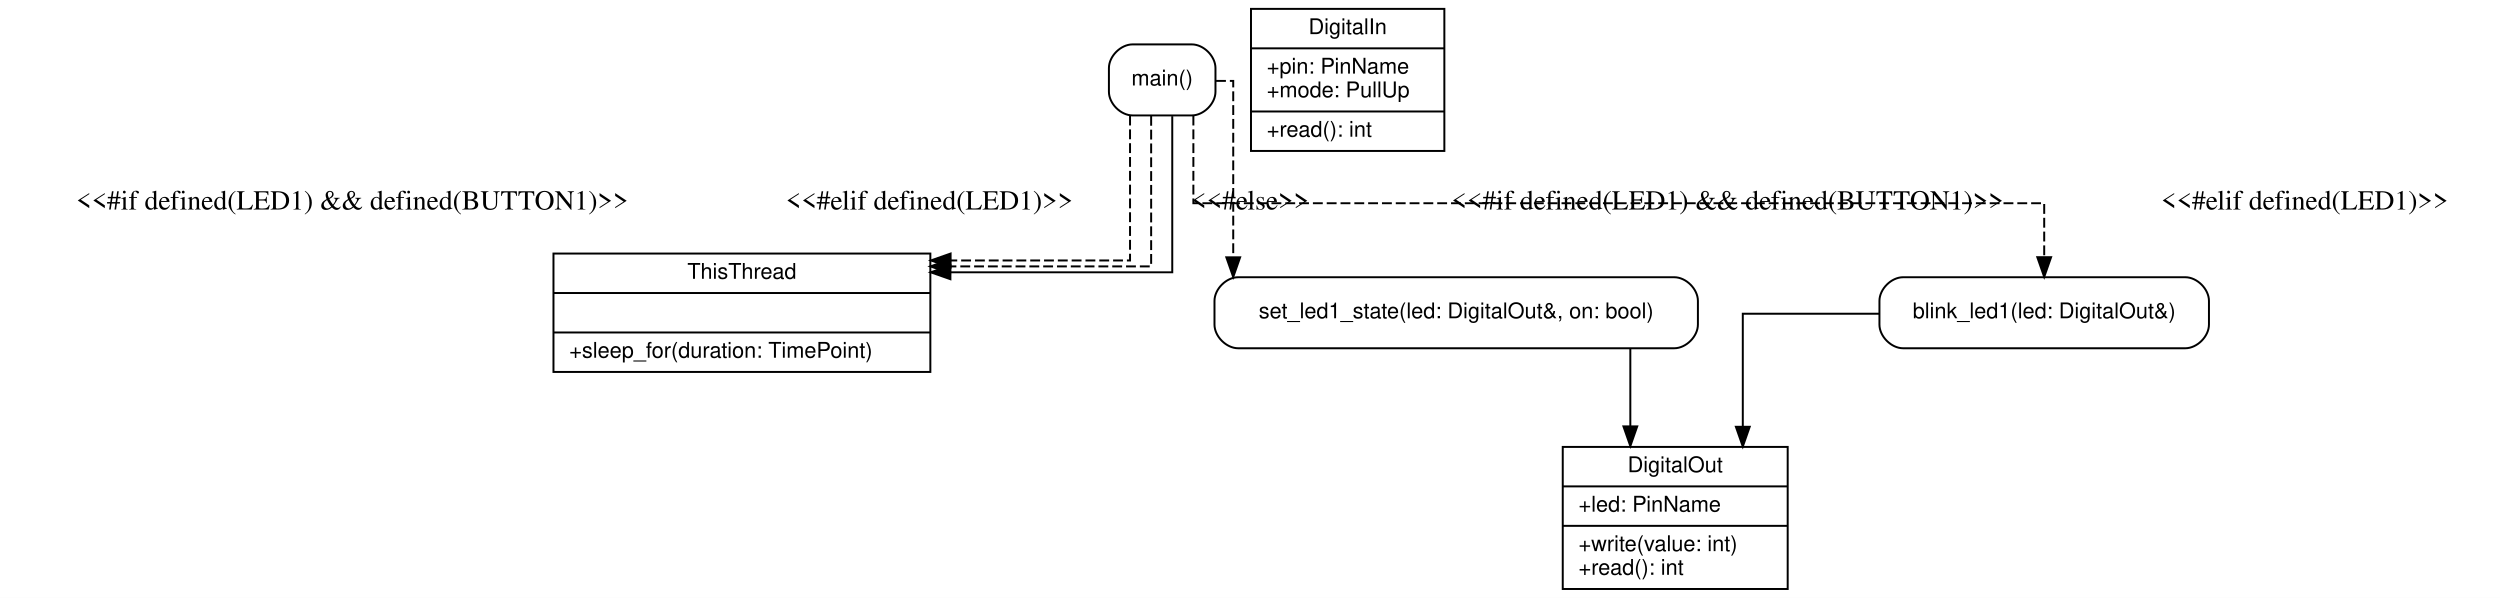
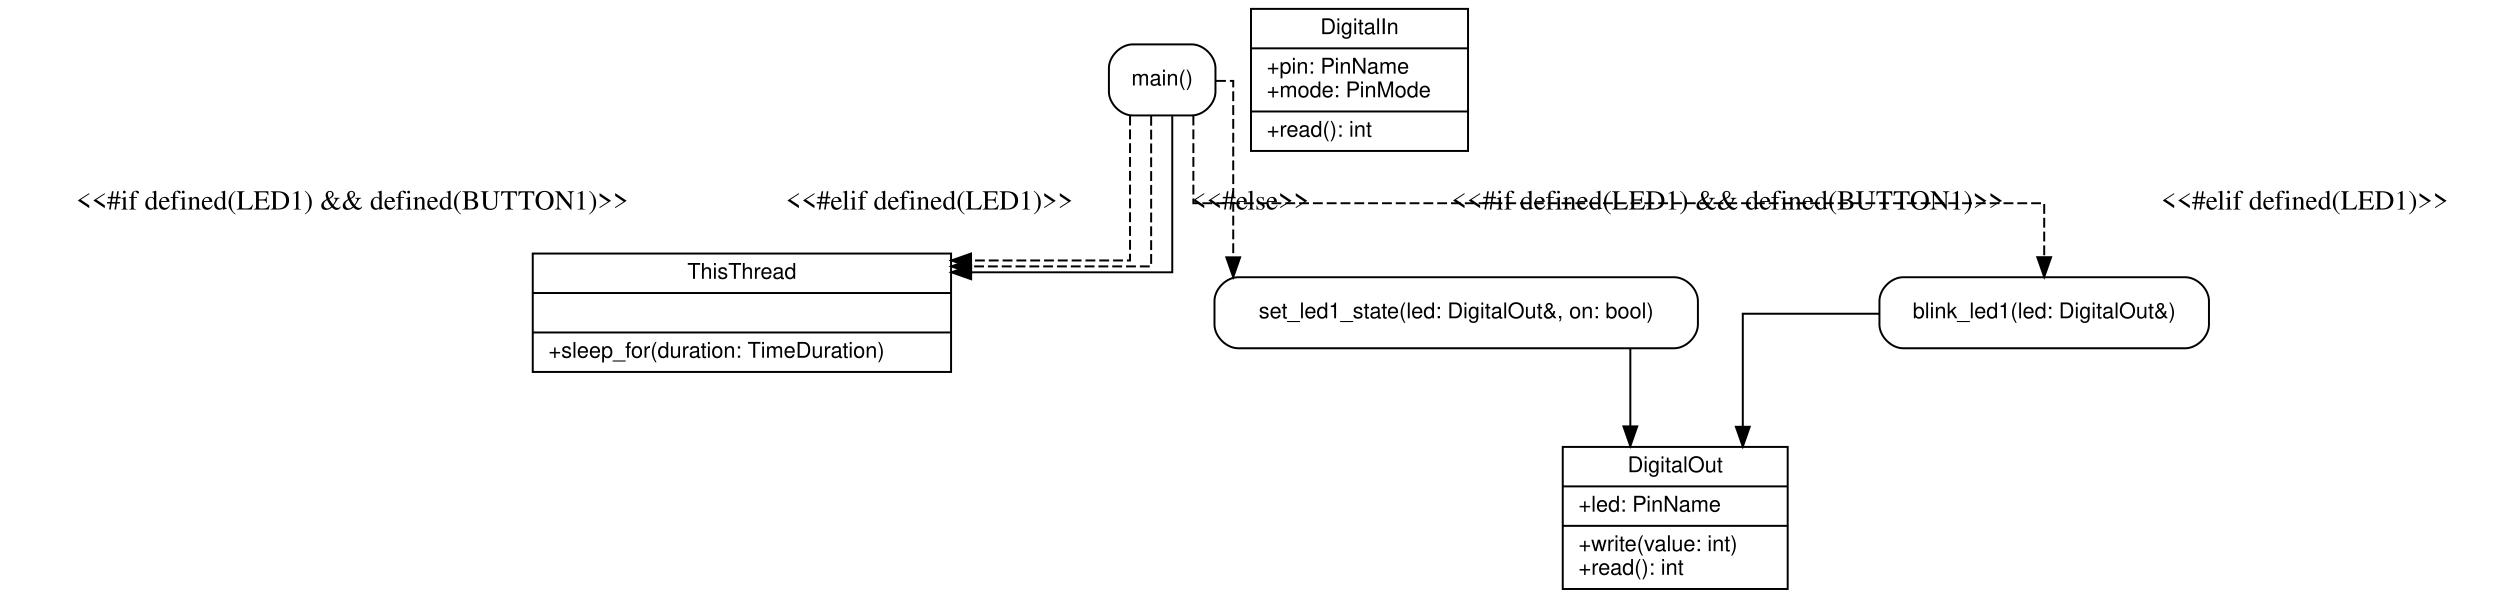
<svg xmlns="http://www.w3.org/2000/svg" width="1267pt" height="303pt" viewBox="0.00 0.00 1267.00 303.00">
  <g id="graph0" class="graph" transform="scale(1 1) rotate(0) translate(4 299)">
    <polygon fill="#ffffff" stroke="transparent" points="-4,4 -4,-299 1263,-299 1263,4 -4,4" />
    <g id="node1" class="node">
      <polygon fill="none" stroke="black" points="788,-0.5 788,-72.5 902,-72.5 902,-0.5 788,-0.5" />
      <text text-anchor="middle" x="845" y="-59.7" font-family="Helvetica,sans-Serif" font-size="11.00">DigitalOut</text>
      <polyline fill="none" stroke="black" points="788,-52.5 902,-52.5 " />
      <text text-anchor="start" x="796" y="-39.7" font-family="Helvetica,sans-Serif" font-size="11.00">+led: PinName</text>
      <polyline fill="none" stroke="black" points="788,-32.5 902,-32.5 " />
      <text text-anchor="start" x="796" y="-19.7" font-family="Helvetica,sans-Serif" font-size="11.00">+write(value: int)</text>
      <text text-anchor="start" x="796" y="-7.7" font-family="Helvetica,sans-Serif" font-size="11.00">+read(): int</text>
    </g>
    <g id="node2" class="node">
-       <polygon fill="none" stroke="black" points="630,-222.5 630,-294.5 728,-294.5 728,-222.5 630,-222.5" />
-       <text text-anchor="middle" x="679" y="-281.7" font-family="Helvetica,sans-Serif" font-size="11.00">DigitalIn</text>
-       <polyline fill="none" stroke="black" points="630,-274.5 728,-274.5 " />
+       <polygon fill="none" stroke="black" points="630,-222.5 630,-294.5 740,-294.5 740,-222.5 630,-222.5" />
+       <text text-anchor="middle" x="685" y="-281.7" font-family="Helvetica,sans-Serif" font-size="11.00">DigitalIn</text>
+       <polyline fill="none" stroke="black" points="630,-274.5 740,-274.5 " />
      <text text-anchor="start" x="638" y="-261.7" font-family="Helvetica,sans-Serif" font-size="11.00">+pin: PinName</text>
-       <text text-anchor="start" x="638" y="-249.7" font-family="Helvetica,sans-Serif" font-size="11.00">+mode: PullUp</text>
-       <polyline fill="none" stroke="black" points="630,-242.5 728,-242.5 " />
+       <text text-anchor="start" x="638" y="-249.7" font-family="Helvetica,sans-Serif" font-size="11.00">+mode: PinMode</text>
+       <polyline fill="none" stroke="black" points="630,-242.5 740,-242.5 " />
      <text text-anchor="start" x="638" y="-229.7" font-family="Helvetica,sans-Serif" font-size="11.00">+read(): int</text>
    </g>
    <g id="node3" class="node">
-       <polygon fill="none" stroke="black" points="276.5,-110.5 276.5,-170.5 467.5,-170.5 467.5,-110.5 276.5,-110.5" />
+       <polygon fill="none" stroke="black" points="266,-110.5 266,-170.5 478,-170.5 478,-110.5 266,-110.5" />
      <text text-anchor="middle" x="372" y="-157.7" font-family="Helvetica,sans-Serif" font-size="11.00">ThisThread</text>
-       <polyline fill="none" stroke="black" points="276.5,-150.5 467.5,-150.5 " />
+       <polyline fill="none" stroke="black" points="266,-150.5 478,-150.5 " />
      <text text-anchor="middle" x="372" y="-137.7" font-family="Helvetica,sans-Serif" font-size="11.00"> </text>
-       <polyline fill="none" stroke="black" points="276.5,-130.5 467.5,-130.5 " />
-       <text text-anchor="start" x="284.5" y="-117.7" font-family="Helvetica,sans-Serif" font-size="11.00">+sleep_for(duration: TimePoint)</text>
+       <polyline fill="none" stroke="black" points="266,-130.5 478,-130.5 " />
+       <text text-anchor="start" x="274" y="-117.7" font-family="Helvetica,sans-Serif" font-size="11.00">+sleep_for(duration: TimeDuration)</text>
    </g>
    <g id="node4" class="node">
      <path fill="none" stroke="black" d="M844.5,-158.5C844.5,-158.5 623.5,-158.5 623.5,-158.5 617.5,-158.5 611.5,-152.5 611.5,-146.5 611.5,-146.5 611.5,-134.5 611.5,-134.5 611.5,-128.5 617.5,-122.5 623.5,-122.5 623.5,-122.5 844.5,-122.5 844.5,-122.5 850.5,-122.5 856.5,-128.5 856.5,-134.5 856.5,-134.5 856.5,-146.5 856.5,-146.5 856.5,-152.5 850.5,-158.5 844.5,-158.5" />
      <text text-anchor="middle" x="734" y="-137.7" font-family="Helvetica,sans-Serif" font-size="11.00">set_led1_state(led: DigitalOut&amp;, on: bool)</text>
    </g>
    <g id="edge3" class="edge">
      <path fill="none" stroke="black" d="M822.25,-122.38C822.25,-122.38 822.25,-82.92 822.25,-82.92" />
      <polygon fill="black" stroke="black" points="825.75,-82.92 822.25,-72.92 818.75,-82.92 825.75,-82.92" />
    </g>
    <g id="node5" class="node">
      <path fill="none" stroke="black" d="M1103.5,-158.5C1103.5,-158.5 960.5,-158.5 960.5,-158.5 954.5,-158.5 948.5,-152.5 948.5,-146.5 948.5,-146.5 948.5,-134.5 948.5,-134.5 948.5,-128.5 954.5,-122.5 960.5,-122.5 960.5,-122.5 1103.5,-122.5 1103.5,-122.5 1109.5,-122.5 1115.5,-128.5 1115.5,-134.5 1115.5,-134.5 1115.5,-146.5 1115.5,-146.5 1115.5,-152.5 1109.5,-158.5 1103.5,-158.5" />
      <text text-anchor="middle" x="1032" y="-137.7" font-family="Helvetica,sans-Serif" font-size="11.00">blink_led1(led: DigitalOut&amp;)</text>
    </g>
    <g id="edge4" class="edge">
      <path fill="none" stroke="black" d="M948.47,-140C912.81,-140 879.25,-140 879.25,-140 879.25,-140 879.25,-82.7 879.25,-82.7" />
      <polygon fill="black" stroke="black" points="882.75,-82.7 879.25,-72.7 875.75,-82.7 882.75,-82.7" />
    </g>
    <g id="node6" class="node">
      <path fill="none" stroke="black" d="M600,-276.5C600,-276.5 570,-276.5 570,-276.5 564,-276.5 558,-270.5 558,-264.5 558,-264.5 558,-252.5 558,-252.5 558,-246.5 564,-240.5 570,-240.5 570,-240.5 600,-240.5 600,-240.5 606,-240.5 612,-246.5 612,-252.5 612,-252.5 612,-264.5 612,-264.5 612,-270.5 606,-276.5 600,-276.5" />
      <text text-anchor="middle" x="585" y="-255.7" font-family="Helvetica,sans-Serif" font-size="11.00">main()</text>
    </g>
    <g id="edge5" class="edge">
-       <path fill="none" stroke="black" stroke-dasharray="5,2" d="M568.7,-240.42C568.7,-213.76 568.7,-167 568.7,-167 568.7,-167 477.76,-167 477.76,-167" />
-       <polygon fill="black" stroke="black" points="477.76,-163.5 467.76,-167 477.76,-170.5 477.76,-163.5" />
+       <path fill="none" stroke="black" stroke-dasharray="5,2" d="M568.7,-240.42C568.7,-213.76 568.7,-167 568.7,-167 568.7,-167 488.12,-167 488.12,-167" />
+       <polygon fill="black" stroke="black" points="488.12,-163.5 478.12,-167 488.12,-170.5 488.12,-163.5" />
      <text text-anchor="middle" x="174.5" y="-192.8" font-family="Times,serif" font-size="14.00">&lt;&lt;#if defined(LED1) &amp;&amp; defined(BUTTON1)&gt;&gt;</text>
    </g>
    <g id="edge6" class="edge">
-       <path fill="none" stroke="black" stroke-dasharray="5,2" d="M579.4,-240.28C579.4,-212.82 579.4,-164 579.4,-164 579.4,-164 477.5,-164 477.5,-164" />
-       <polygon fill="black" stroke="black" points="477.5,-160.5 467.5,-164 477.5,-167.5 477.5,-160.5" />
+       <path fill="none" stroke="black" stroke-dasharray="5,2" d="M579.4,-240.28C579.4,-212.82 579.4,-164 579.4,-164 579.4,-164 488.13,-164 488.13,-164" />
+       <polygon fill="black" stroke="black" points="488.13,-160.5 478.13,-164 488.13,-167.5 488.13,-160.5" />
      <text text-anchor="middle" x="467" y="-192.8" font-family="Times,serif" font-size="14.00">&lt;&lt;#elif defined(LED1)&gt;&gt;</text>
    </g>
    <g id="edge7" class="edge">
-       <path fill="none" stroke="black" d="M590.1,-240.16C590.1,-211.92 590.1,-161 590.1,-161 590.1,-161 477.66,-161 477.66,-161" />
-       <polygon fill="black" stroke="black" points="477.66,-157.5 467.66,-161 477.66,-164.5 477.66,-157.5" />
+       <path fill="none" stroke="black" d="M590.1,-240.16C590.1,-211.92 590.1,-161 590.1,-161 590.1,-161 488.17,-161 488.17,-161" />
+       <polygon fill="black" stroke="black" points="488.17,-157.5 478.17,-161 488.17,-164.5 488.17,-157.5" />
      <text text-anchor="middle" x="629.5" y="-192.8" font-family="Times,serif" font-size="14.00">&lt;&lt;#else&gt;&gt;</text>
    </g>
    <g id="edge1" class="edge">
      <path fill="none" stroke="black" stroke-dasharray="5,2" d="M612.29,-258C617.31,-258 621,-258 621,-258 621,-258 621,-168.6 621,-168.6" />
      <polygon fill="black" stroke="black" points="624.5,-168.6 621,-158.6 617.5,-168.6 624.5,-168.6" />
      <text text-anchor="middle" x="871.5" y="-192.8" font-family="Times,serif" font-size="14.00">&lt;&lt;#if defined(LED1) &amp;&amp; defined(BUTTON1)&gt;&gt;</text>
    </g>
    <g id="edge2" class="edge">
      <path fill="none" stroke="black" stroke-dasharray="5,2" d="M600.8,-240.42C600.8,-221.96 600.8,-196 600.8,-196 600.8,-196 1032,-196 1032,-196 1032,-196 1032,-168.67 1032,-168.67" />
      <polygon fill="black" stroke="black" points="1035.5,-168.67 1032,-158.67 1028.5,-168.67 1035.5,-168.67" />
      <text text-anchor="middle" x="1164" y="-192.8" font-family="Times,serif" font-size="14.00">&lt;&lt;#elif defined(LED1)&gt;&gt;</text>
    </g>
  </g>
</svg>
